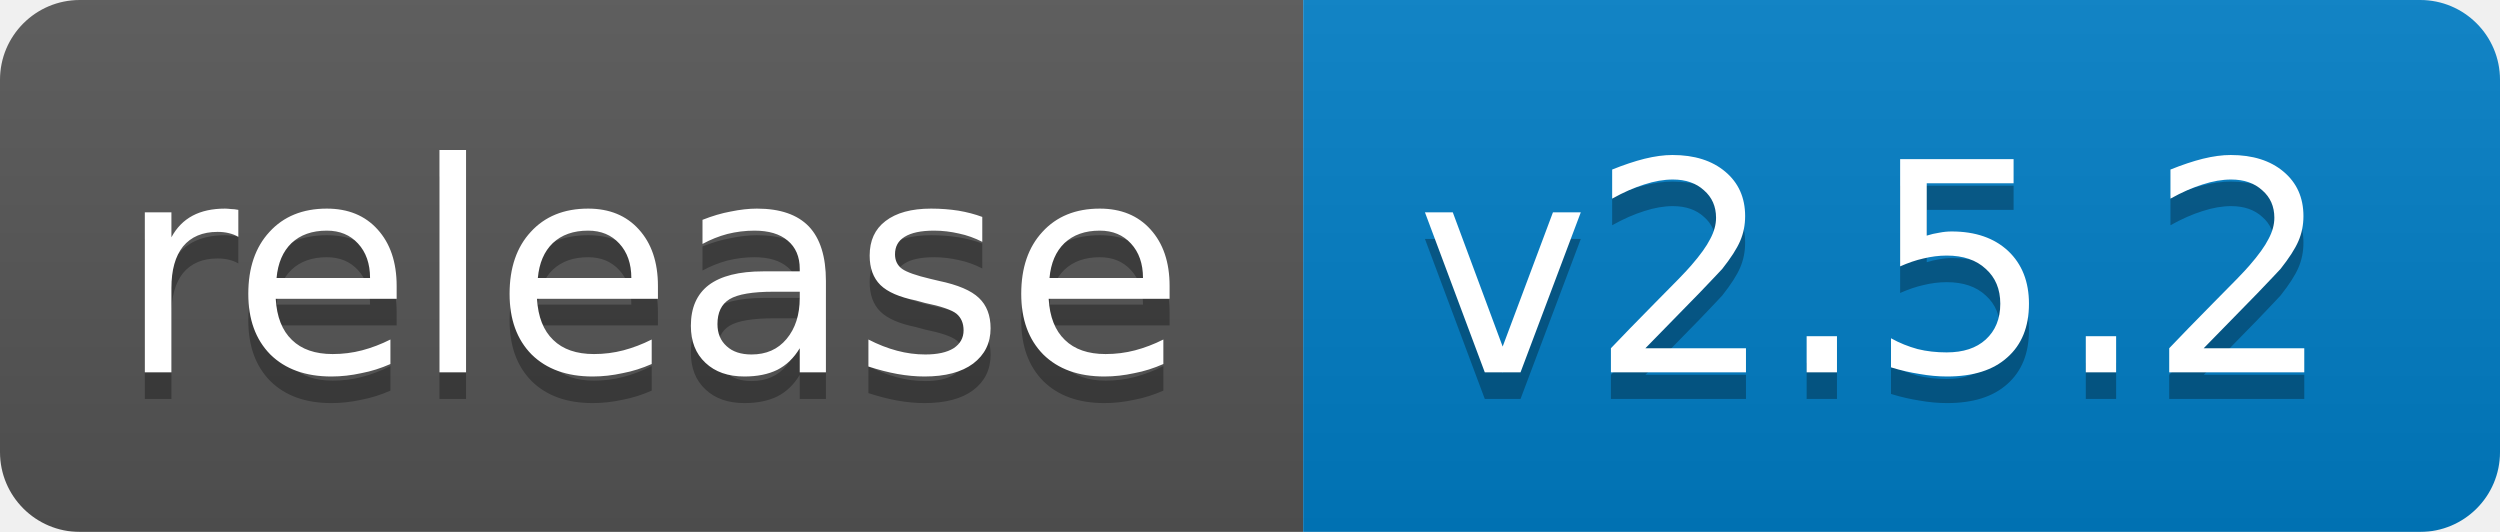
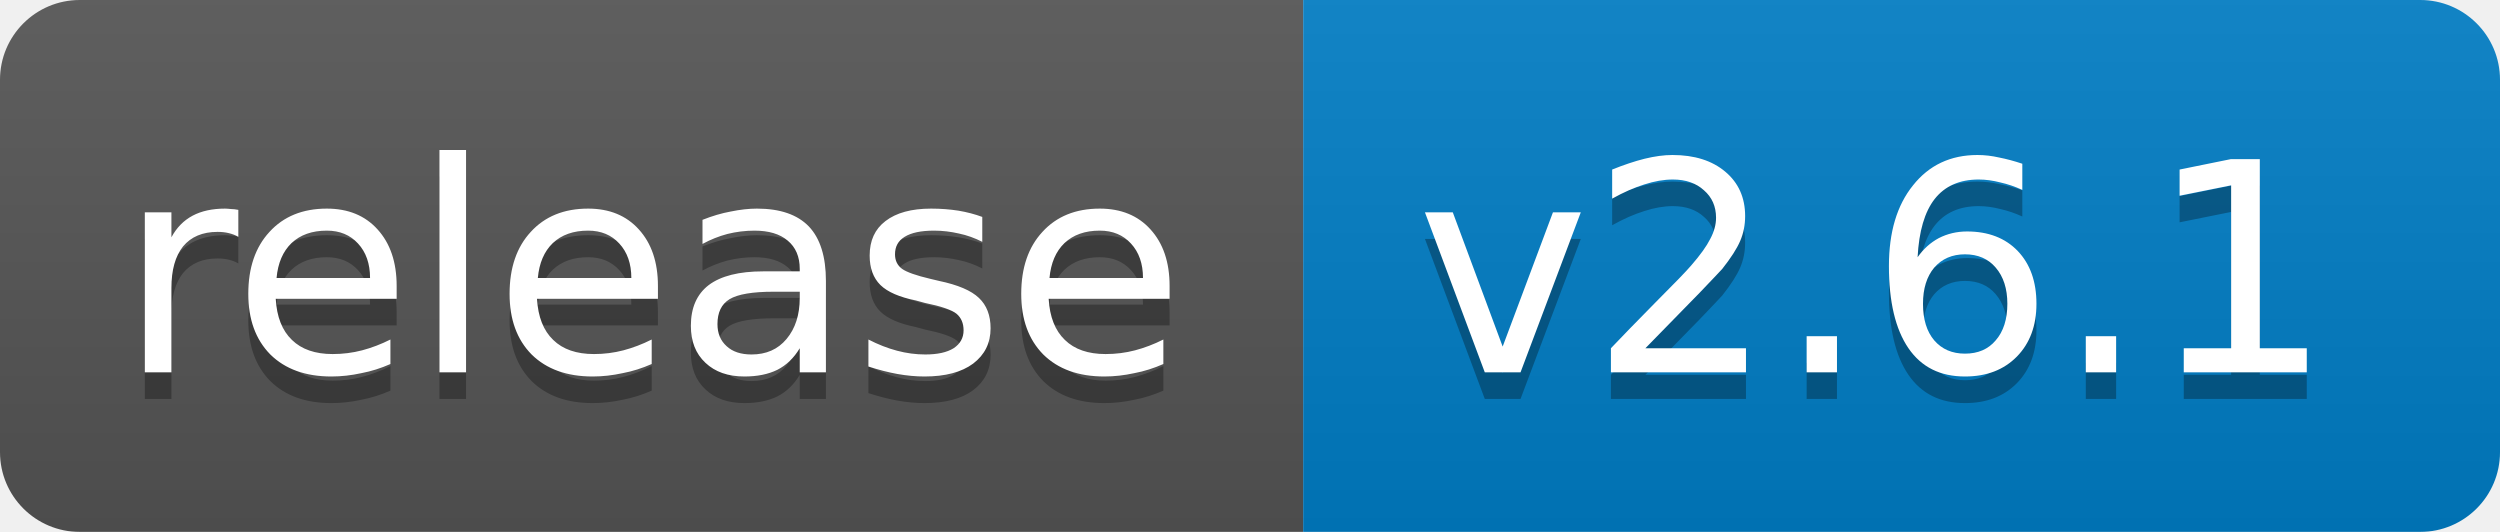
<svg xmlns="http://www.w3.org/2000/svg" width="94" height="20">
  <linearGradient id="b" x2="0" y2="100%">
    <stop offset="0" stop-color="#bbb" stop-opacity=".1" />
    <stop offset="1" stop-opacity=".1" />
  </linearGradient>
  <mask id="a">
    <rect width="94" height="20" rx="3" fill="#fff" />
  </mask>
  <g mask="url(#a)">
    <path fill="#555" d="M0 0h49v20H0z" />
    <path fill="#007ec6" d="M49 0h45v20H49z" />
    <path fill="url(#b)" d="M0 0h94v20H0z" />
  </g>
  <g fill="#fff" text-anchor="middle" font-family="DejaVu Sans,Verdana,Geneva,sans-serif" font-size="11">
    <text x="24.5" y="15" fill="#010101" fill-opacity=".3">release</text>
    <text x="24.5" y="14">release</text>
-     <text x="70.5" y="15" fill="#010101" fill-opacity=".3">v2.5.2</text>
-     <text x="70.5" y="14">v2.5.2</text>
+     <text x="70.5" y="15" fill="#010101" fill-opacity=".3">v2.6.1</text>
+     <text x="70.5" y="14">v2.6.1</text>
  </g>
</svg>
